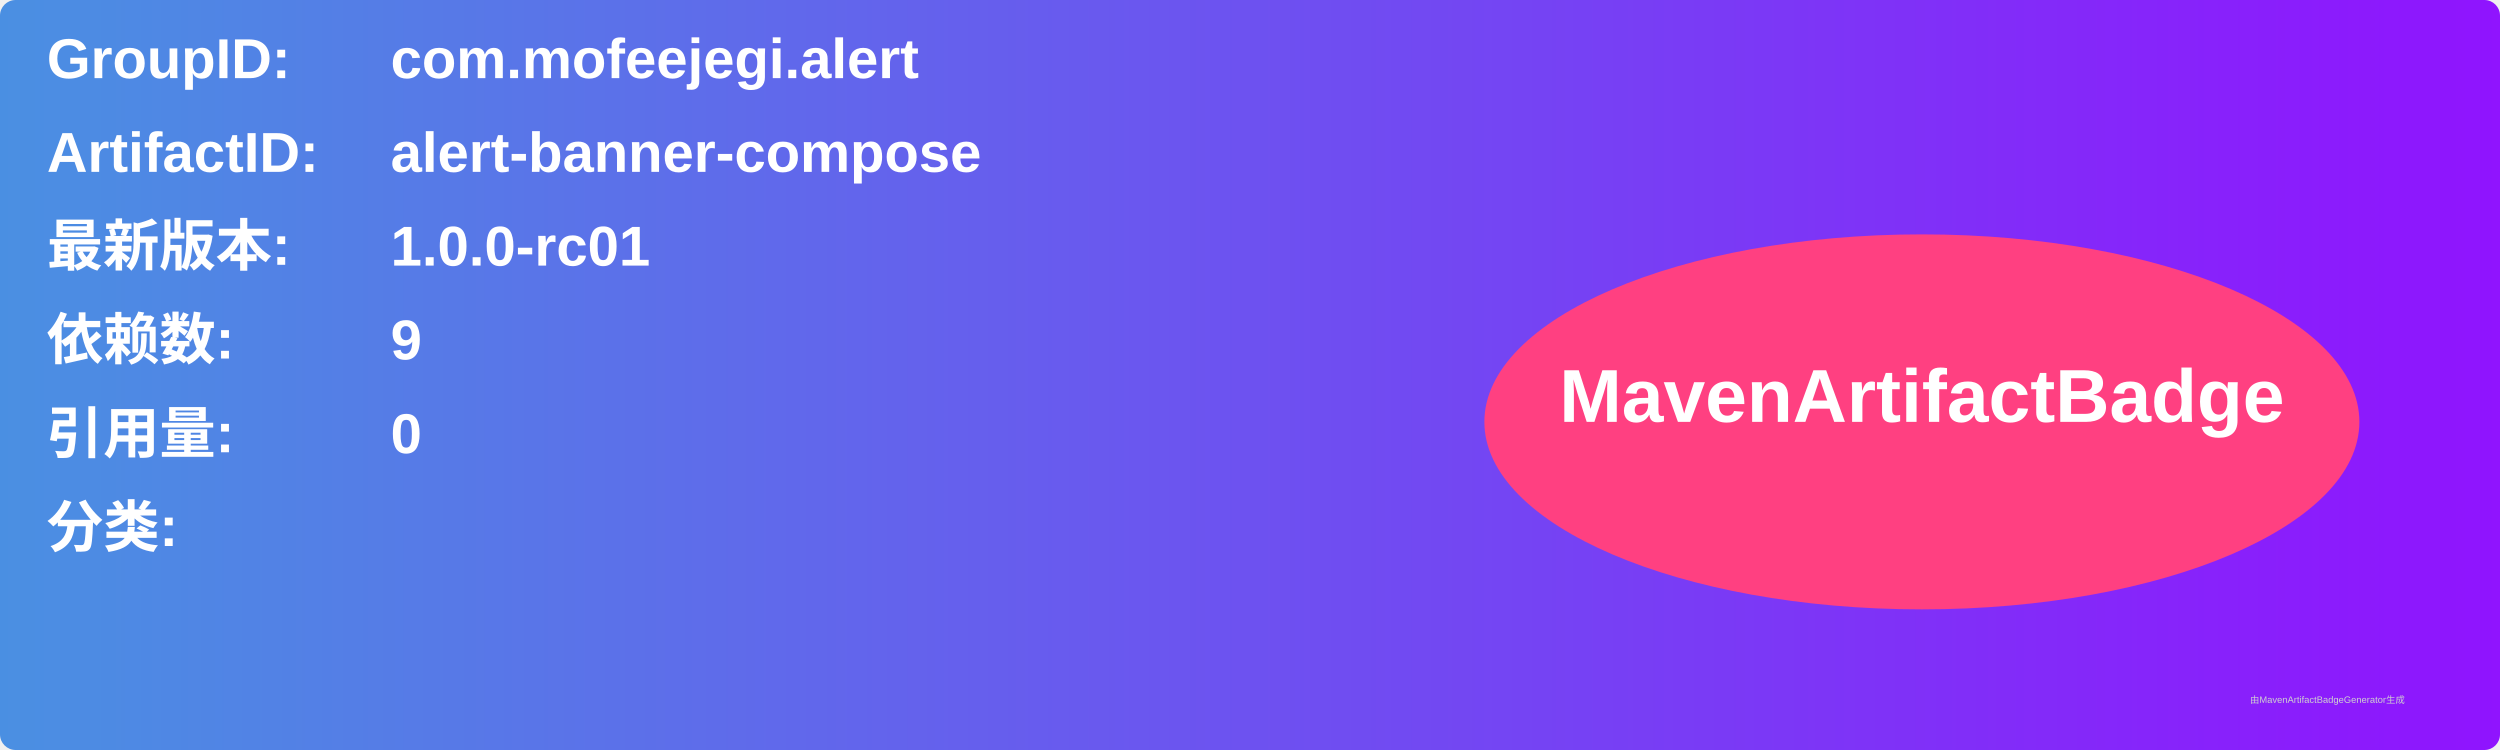
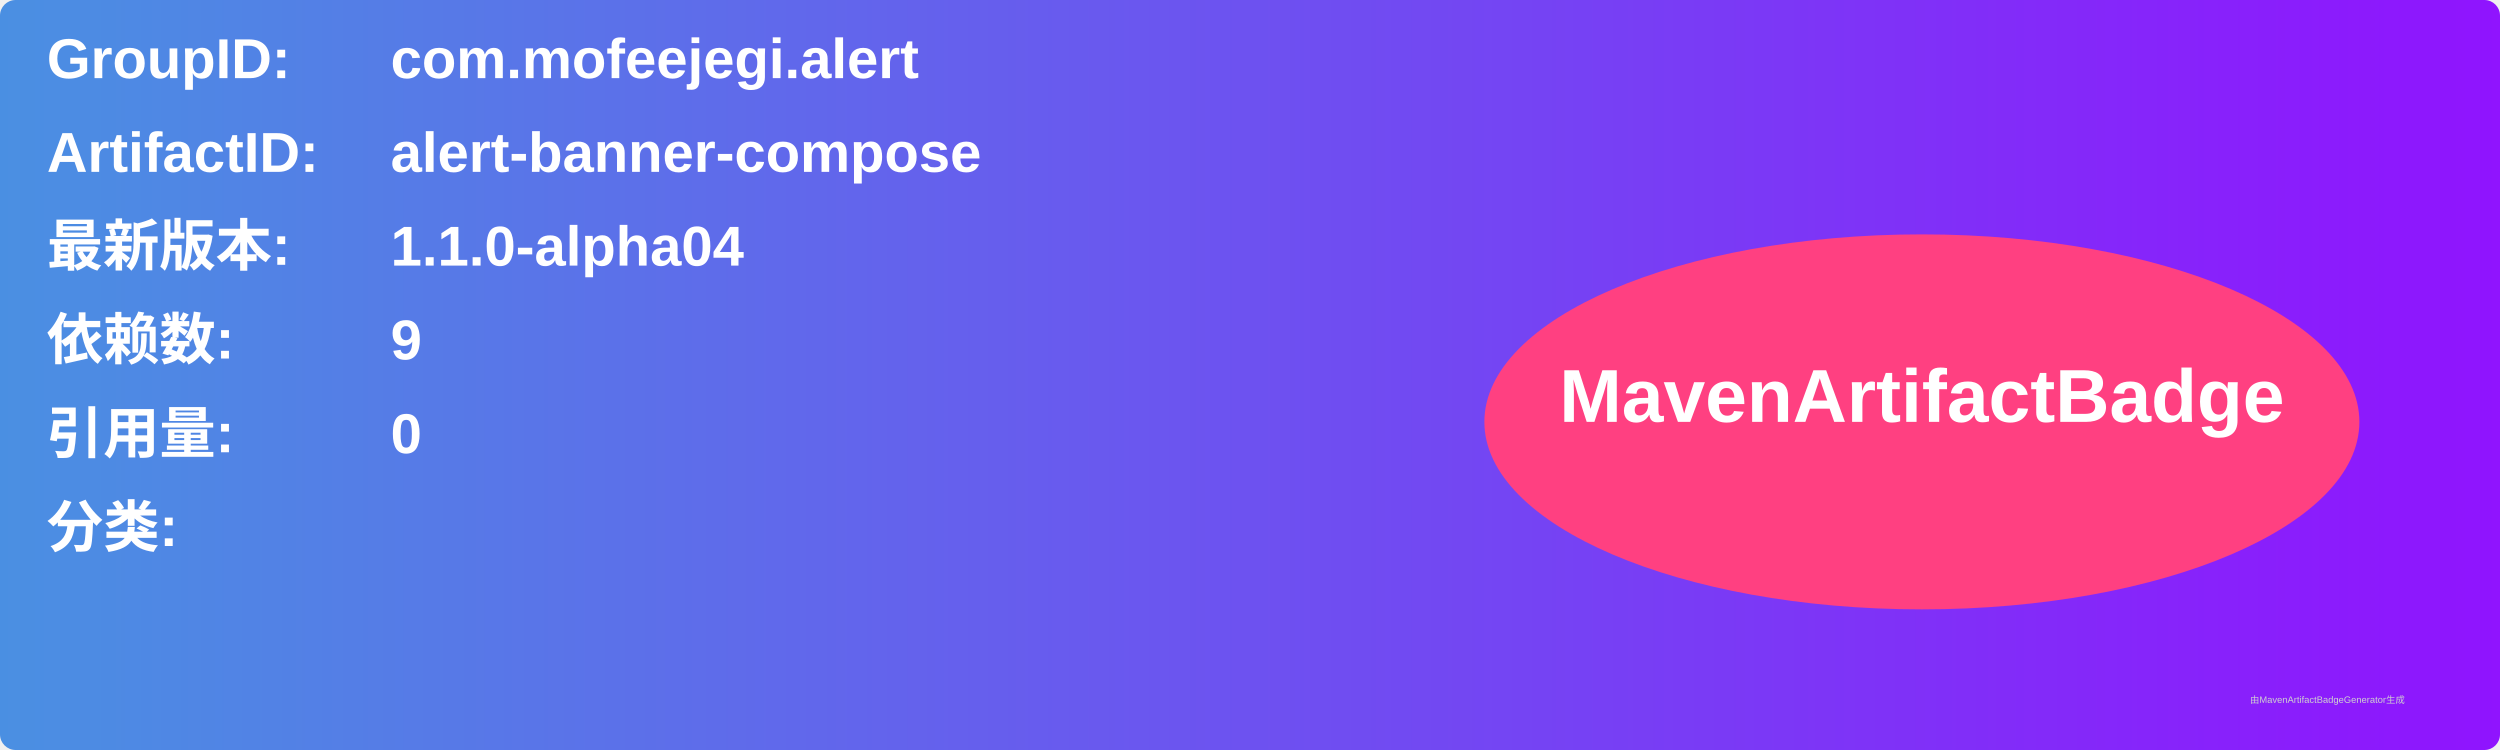
<svg xmlns="http://www.w3.org/2000/svg" width="800" height="240" viewBox="0 0 800 240">
  <linearGradient id="grad" x1="0%" y1="0%" x2="100%" y2="0%">
    <stop offset="0%" stop-color="#4a90e2" />
    <stop offset="100%" stop-color="#9013fe" />
  </linearGradient>
  <rect width="100%" height="100%" rx="5" ry="5" fill="url(#grad)" />
  <g transform="translate(15, 15)">
    <text x="0" y="10" font-family="Arial" font-size="18" fill="white" font-weight="bold" width="260">GroupID:</text>
    <text x="110" y="10" font-family="Arial" font-size="18" fill="white" font-weight="bold" width="460">com.mofeejegi.alert</text>
    <text x="0" y="40" font-family="Arial" font-size="18" fill="white" font-weight="bold" width="260">ArtifactID:</text>
    <text x="110" y="40" font-family="Arial" font-size="18" fill="white" font-weight="bold" width="460">alert-banner-compose</text>
    <text x="0" y="70" font-family="Arial" font-size="18" fill="white" font-weight="bold">最新版本:</text>
    <text x="110" y="70" font-family="Arial" font-size="18" fill="white" font-weight="bold">
-       <tspan font-weight="bold">1.0.0-rc01</tspan>
+       <tspan font-weight="bold">1.1.0-alpha04</tspan>
    </text>
    <text x="0" y="100" font-family="Arial" font-size="18" fill="white" font-weight="bold">依赖数: </text>
    <text x="110" y="100" font-family="Arial" font-size="18" fill="white">
      <tspan font-weight="bold">9</tspan>
    </text>
    <text x="0" y="130" font-family="Arial" font-size="18" fill="white" font-weight="bold">引用量: </text>
    <text x="110" y="130" font-family="Arial" font-size="18" fill="white">
      <tspan font-weight="bold">0</tspan>
    </text>
    <text x="0" y="160" font-family="Arial" font-size="18" fill="white" font-weight="bold">分类:</text>
    <text x="10" y="190" font-family="Arial" font-size="10" fill="white">
      <tspan font-weight="bold" />
    </text>
    <ellipse cx="600" cy="120" rx="140" ry="60" fill="#ff4081" />
    <text x="600" y="120" text-anchor="middle" font-family="Arial" font-size="24" fill="white" font-weight="bold">MavenArtifactBadge</text>
  </g>
  <text x="720" y="225" font-family="Arial" font-size="3" fill="#d0d0d0">由MavenArtifactBadgeGenerator生成</text>
</svg>
